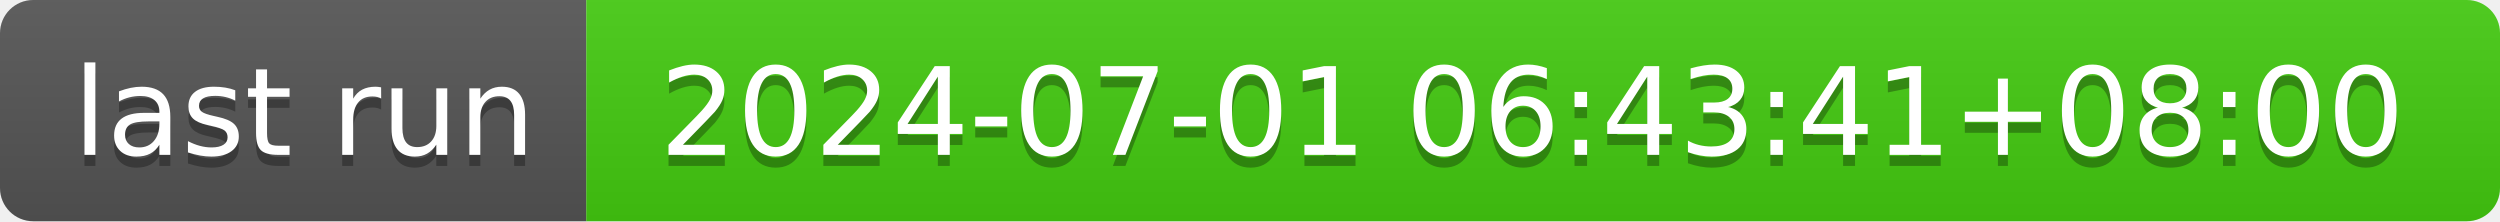
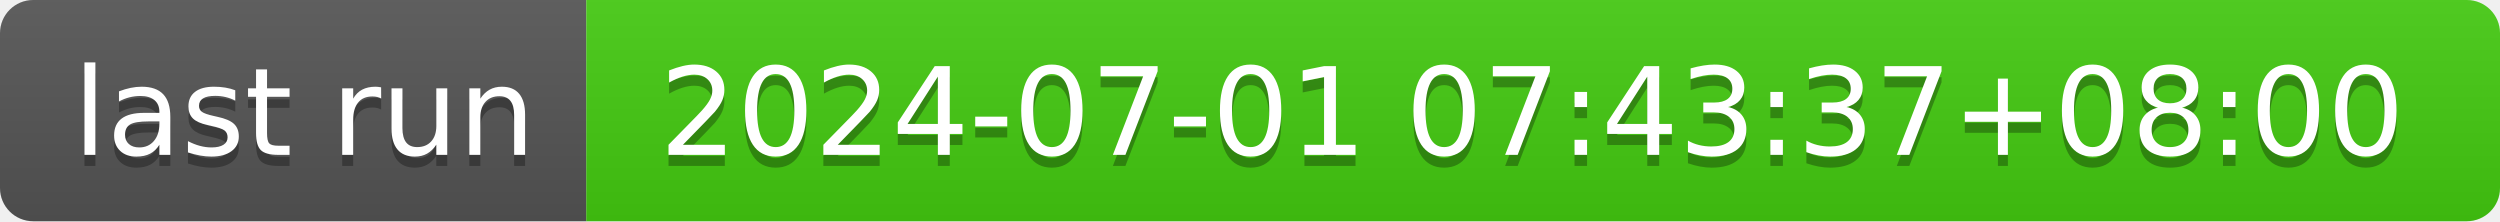
- <svg xmlns="http://www.w3.org/2000/svg" width="226" height="20" role="img" aria-label="last run: 2024-07-01 06:43:41+08:00">
+ <svg xmlns="http://www.w3.org/2000/svg" width="226" height="20" role="img" aria-label="last run: 2024-07-01 07:43:37+08:00">
  <linearGradient id="s" x2="0" y2="100%">
    <stop offset="0" stop-color="#bbb" stop-opacity=".1" />
    <stop offset="1" stop-opacity=".1" />
  </linearGradient>
  <clipPath id="r">
    <rect width="226" height="20" rx="3" fill="#fff" />
  </clipPath>
  <g clip-path="url(#r)">
    <rect width="53" height="20" fill="#555" />
    <rect x="53" width="173" height="20" fill="#4c1" />
    <rect width="226" height="20" fill="url(#s)" />
  </g>
  <g fill="#fff" text-anchor="middle" font-family="Verdana,Geneva,DejaVu Sans,sans-serif" text-rendering="geometricPrecision" font-size="110">
    <text aria-hidden="true" x="275" y="150" fill="#010101" fill-opacity=".3" transform="scale(.1)" textLength="430">last run</text>
    <text x="275" y="140" transform="scale(.1)" fill="#fff" textLength="430">last run</text>
-     <text aria-hidden="true" x="1385" y="150" fill="#010101" fill-opacity=".3" transform="scale(.1)" textLength="1630">2024-07-01 06:43:41+08:00</text>
-     <text x="1385" y="140" transform="scale(.1)" fill="#fff" textLength="1630">2024-07-01 06:43:41+08:00</text>
+     <text aria-hidden="true" x="1385" y="150" fill="#010101" fill-opacity=".3" transform="scale(.1)" textLength="1630">2024-07-01 07:43:37+08:00</text>
+     <text x="1385" y="140" transform="scale(.1)" fill="#fff" textLength="1630">2024-07-01 07:43:37+08:00</text>
  </g>
</svg>
